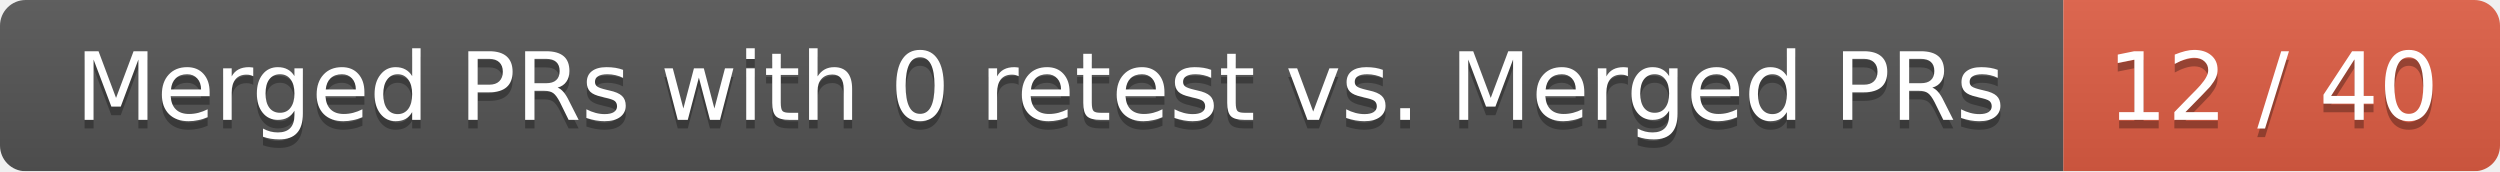
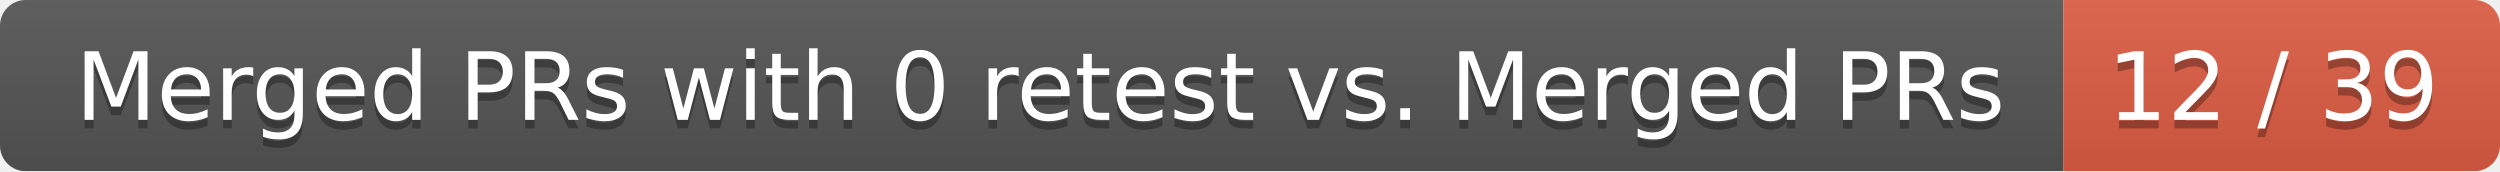
<svg xmlns="http://www.w3.org/2000/svg" width="292" height="20">
  <linearGradient id="smooth" x2="0" y2="100%">
    <stop offset="0" stop-color="#bbb" stop-opacity=".1" />
    <stop offset="1" stop-opacity=".1" />
  </linearGradient>
  <mask id="round">
    <rect width="292" height="20" rx="3" fill="#fff" />
  </mask>
  <g mask="url(#round)">
    <rect width="241" height="20" fill="#555" />
    <rect x="241" width="51" height="20" fill="#e05d44" />
    <rect width="292" height="20" fill="url(#smooth)" />
  </g>
  <g fill="#fff" text-anchor="middle" font-family="DejaVu Sans,Verdana,Geneva,sans-serif" font-size="11">
    <text x="121.5" y="15" fill="#010101" fill-opacity=".3">Merged PRs with 0 retest vs. Merged PRs</text>
    <text x="121.5" y="14">Merged PRs with 0 retest vs. Merged PRs</text>
-     <text x="265.5" y="15" fill="#010101" fill-opacity=".3">12 / 40</text>
-     <text x="265.5" y="14">12 / 40</text>
+     <text x="265.5" y="15" fill="#010101" fill-opacity=".3">12 / 39</text>
+     <text x="265.5" y="14">12 / 39</text>
  </g>
</svg>
